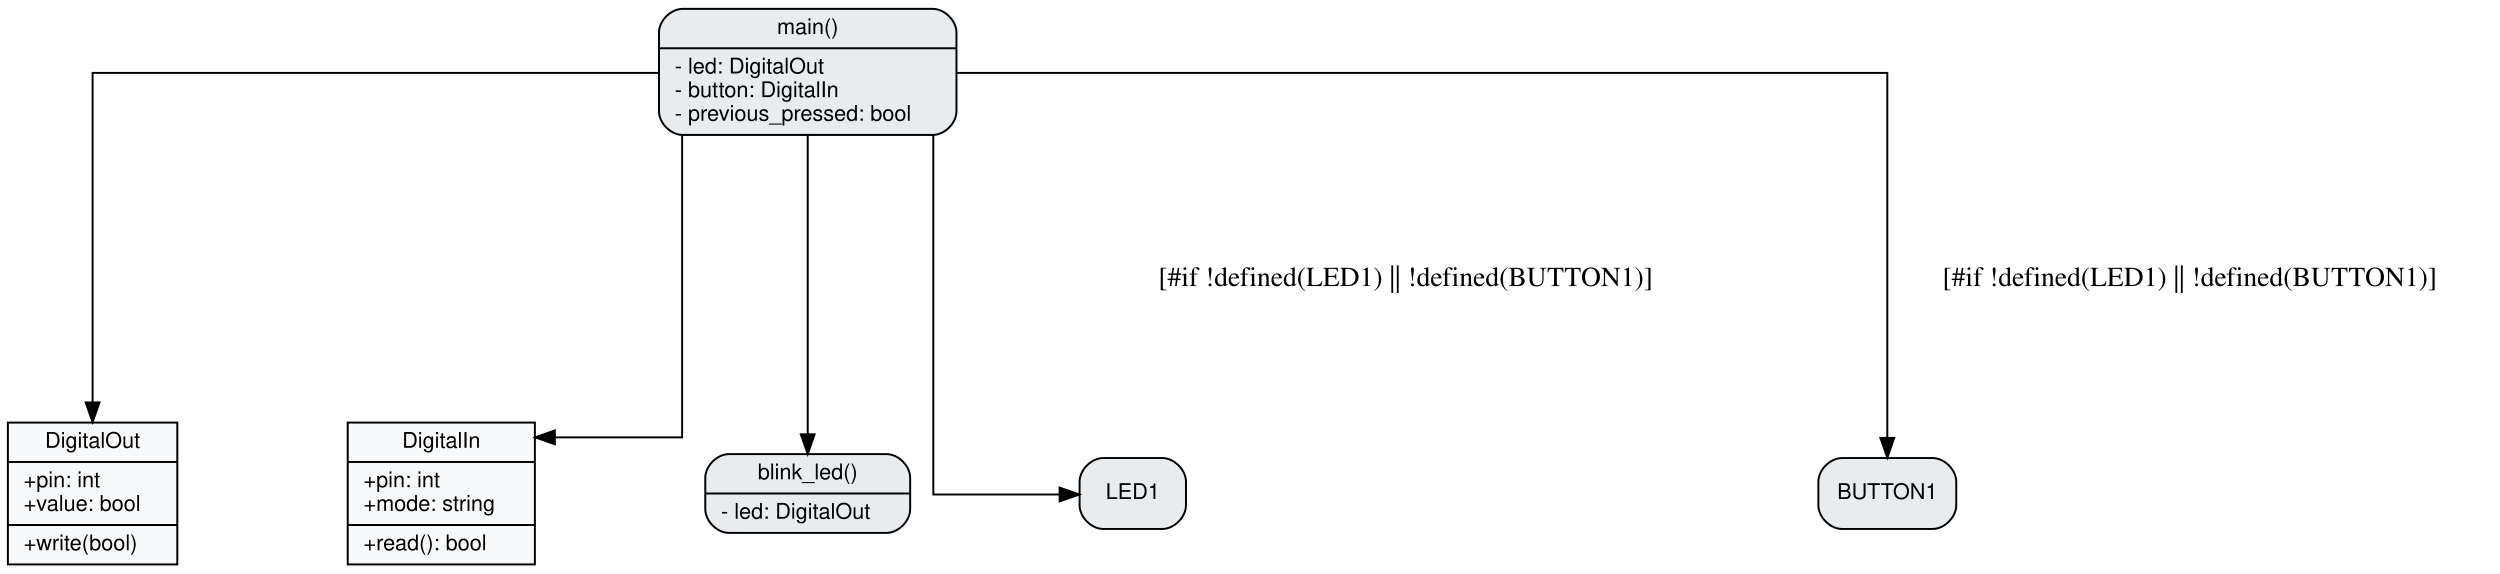
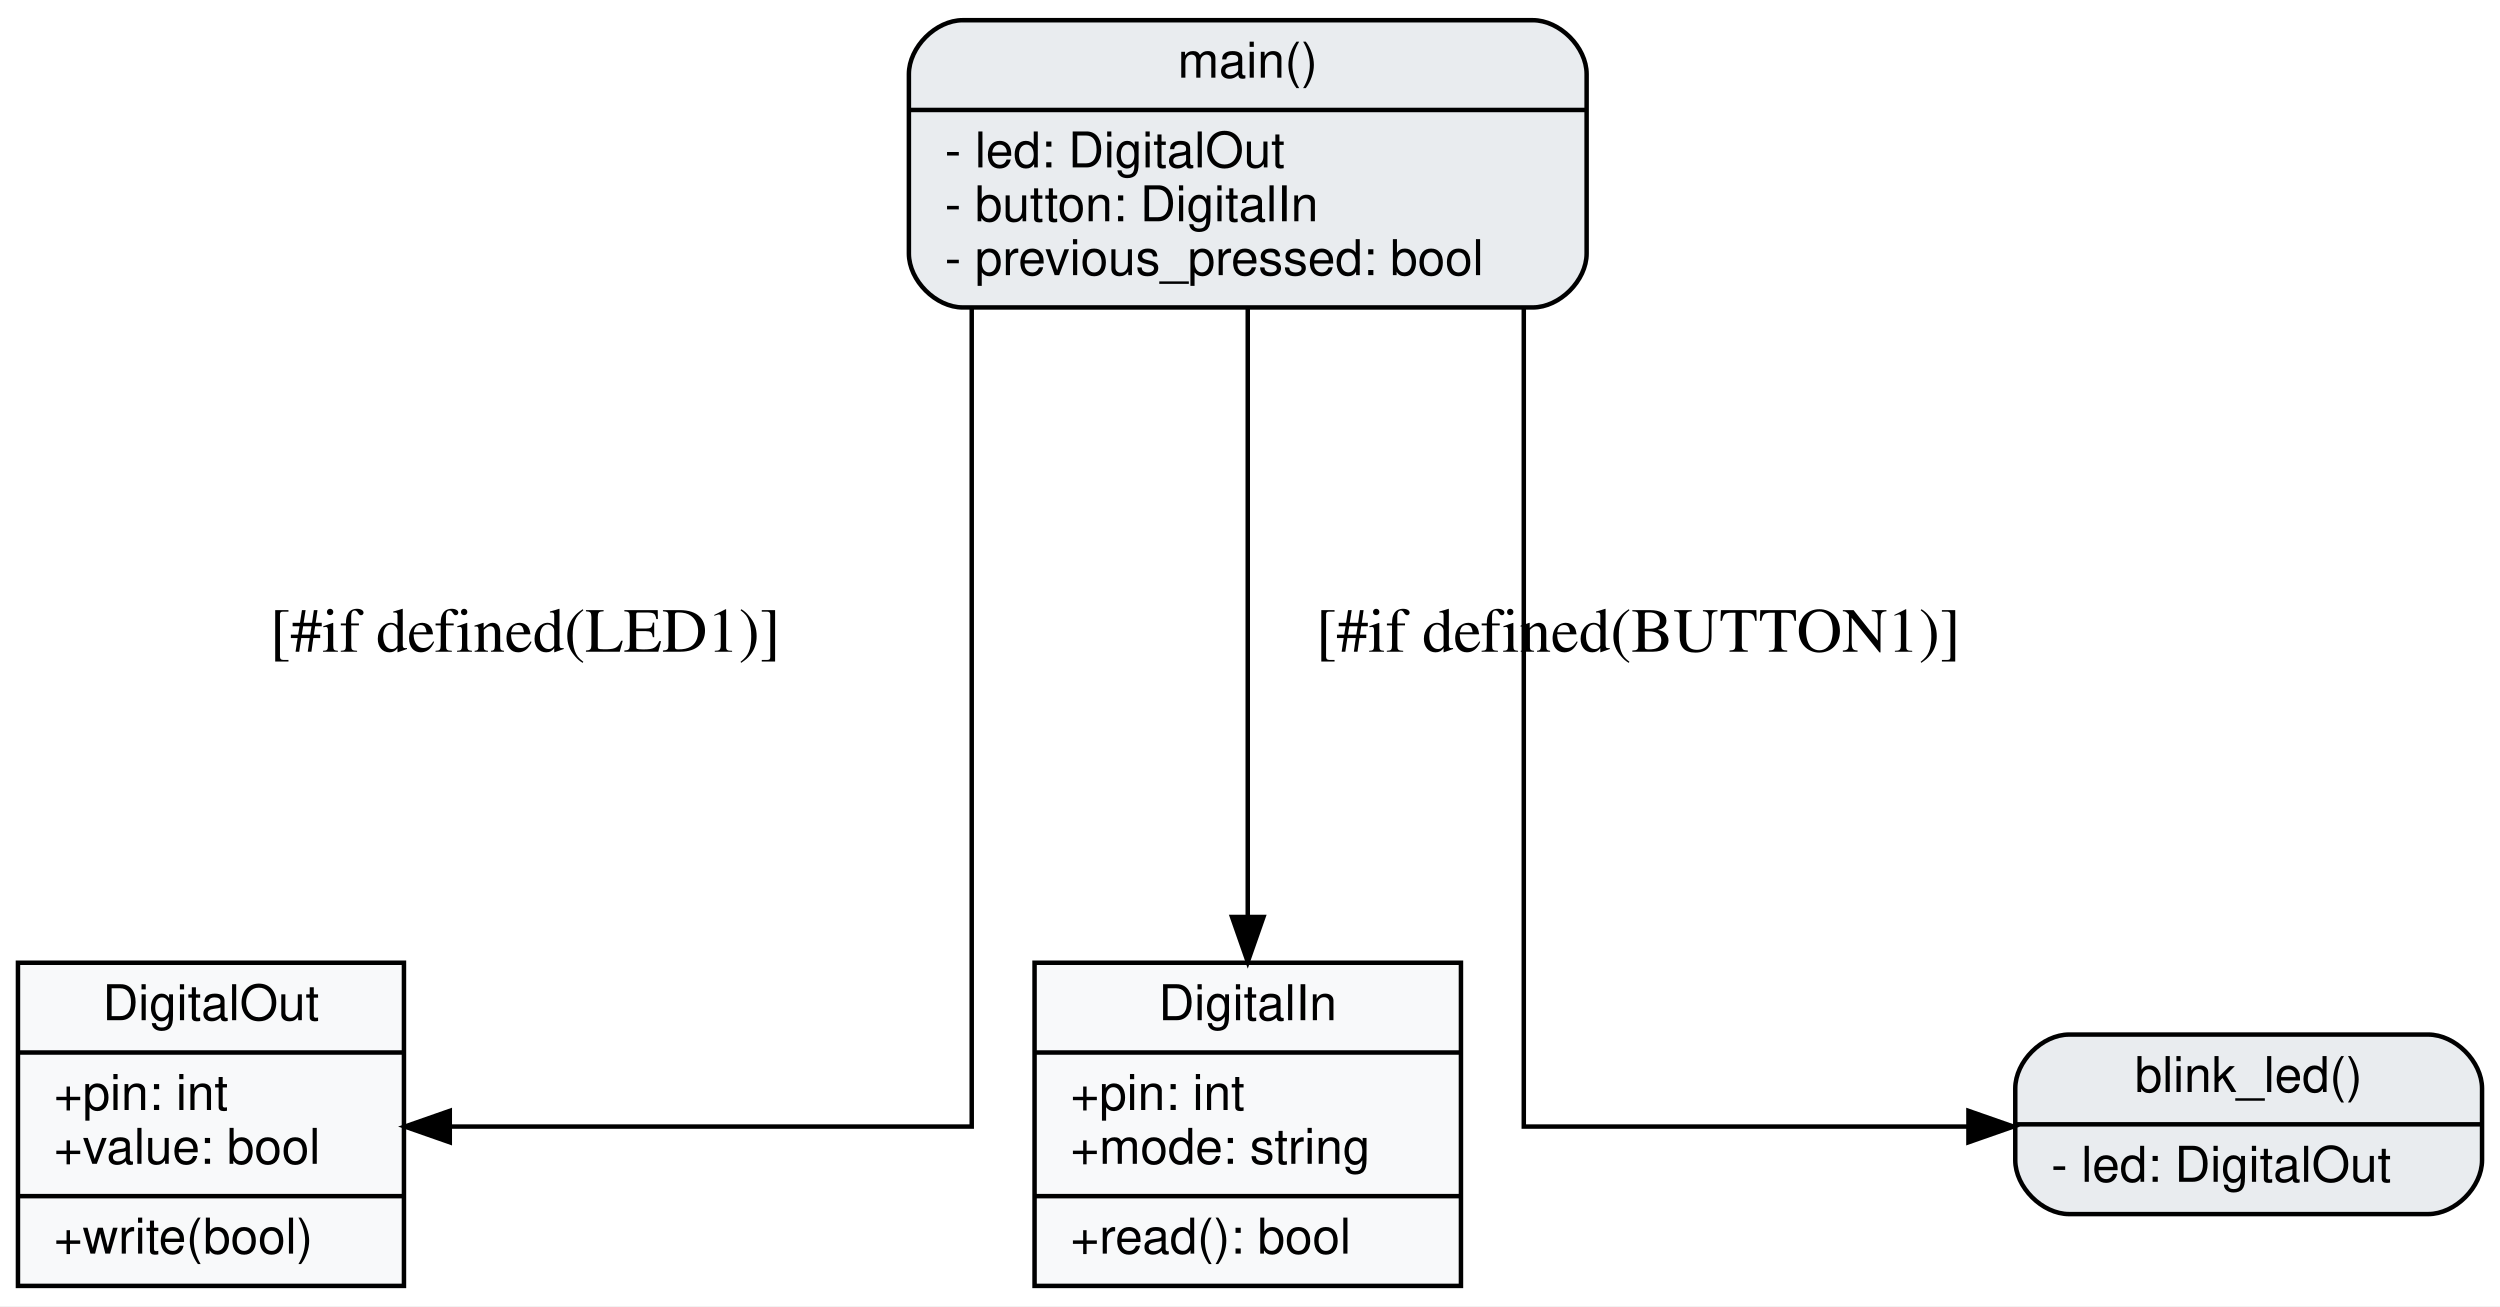
- <svg xmlns="http://www.w3.org/2000/svg" width="1269pt" height="291pt" viewBox="0.00 0.00 1269.00 291.00">
+ <svg xmlns="http://www.w3.org/2000/svg" width="557pt" height="291pt" viewBox="0.00 0.00 557.00 291.00">
  <g id="graph0" class="graph" transform="scale(1 1) rotate(0) translate(4 287)">
-     <polygon fill="#ffffff" stroke="transparent" points="-4,4 -4,-287 1265,-287 1265,4 -4,4" />
+     <polygon fill="#ffffff" stroke="transparent" points="-4,4 -4,-287 553,-287 553,4 -4,4" />
    <g id="node1" class="node">
      <polygon fill="#f8f9fa" stroke="black" points="0,-0.5 0,-72.5 86,-72.5 86,-0.5 0,-0.5" />
      <text text-anchor="middle" x="43" y="-59.7" font-family="Helvetica,sans-Serif" font-size="11.00">DigitalOut</text>
      <polyline fill="none" stroke="black" points="0,-52.5 86,-52.5 " />
      <text text-anchor="start" x="8" y="-39.7" font-family="Helvetica,sans-Serif" font-size="11.00">+pin: int</text>
      <text text-anchor="start" x="8" y="-27.7" font-family="Helvetica,sans-Serif" font-size="11.00">+value: bool</text>
      <polyline fill="none" stroke="black" points="0,-20.5 86,-20.5 " />
      <text text-anchor="start" x="8" y="-7.7" font-family="Helvetica,sans-Serif" font-size="11.00">+write(bool)</text>
    </g>
    <g id="node2" class="node">
-       <polygon fill="#f8f9fa" stroke="black" points="172.5,-0.5 172.5,-72.5 267.5,-72.5 267.5,-0.5 172.5,-0.5" />
-       <text text-anchor="middle" x="220" y="-59.7" font-family="Helvetica,sans-Serif" font-size="11.00">DigitalIn</text>
-       <polyline fill="none" stroke="black" points="172.5,-52.5 267.5,-52.5 " />
-       <text text-anchor="start" x="180.5" y="-39.7" font-family="Helvetica,sans-Serif" font-size="11.00">+pin: int</text>
-       <text text-anchor="start" x="180.5" y="-27.7" font-family="Helvetica,sans-Serif" font-size="11.00">+mode: string</text>
-       <polyline fill="none" stroke="black" points="172.5,-20.5 267.5,-20.5 " />
-       <text text-anchor="start" x="180.5" y="-7.7" font-family="Helvetica,sans-Serif" font-size="11.00">+read(): bool</text>
+       <polygon fill="#f8f9fa" stroke="black" points="226.5,-0.5 226.5,-72.5 321.5,-72.5 321.5,-0.5 226.5,-0.5" />
+       <text text-anchor="middle" x="274" y="-59.7" font-family="Helvetica,sans-Serif" font-size="11.00">DigitalIn</text>
+       <polyline fill="none" stroke="black" points="226.5,-52.5 321.5,-52.5 " />
+       <text text-anchor="start" x="234.5" y="-39.7" font-family="Helvetica,sans-Serif" font-size="11.00">+pin: int</text>
+       <text text-anchor="start" x="234.5" y="-27.7" font-family="Helvetica,sans-Serif" font-size="11.00">+mode: string</text>
+       <polyline fill="none" stroke="black" points="226.5,-20.5 321.5,-20.5 " />
+       <text text-anchor="start" x="234.5" y="-7.7" font-family="Helvetica,sans-Serif" font-size="11.00">+read(): bool</text>
    </g>
    <g id="node3" class="node">
-       <path fill="#e9ecef" stroke="black" d="M366,-16.5C366,-16.5 446,-16.5 446,-16.5 452,-16.5 458,-22.5 458,-28.5 458,-28.5 458,-44.5 458,-44.5 458,-50.5 452,-56.5 446,-56.5 446,-56.5 366,-56.5 366,-56.5 360,-56.5 354,-50.5 354,-44.5 354,-44.5 354,-28.5 354,-28.5 354,-22.5 360,-16.5 366,-16.5" />
-       <text text-anchor="middle" x="406" y="-43.7" font-family="Helvetica,sans-Serif" font-size="11.00">blink_led()</text>
-       <polyline fill="none" stroke="black" points="354,-36.5 458,-36.5 " />
-       <text text-anchor="start" x="362" y="-23.7" font-family="Helvetica,sans-Serif" font-size="11.00">- led: DigitalOut</text>
+       <path fill="#e9ecef" stroke="black" d="M457,-16.5C457,-16.5 537,-16.5 537,-16.5 543,-16.5 549,-22.5 549,-28.5 549,-28.5 549,-44.5 549,-44.5 549,-50.5 543,-56.5 537,-56.5 537,-56.5 457,-56.5 457,-56.5 451,-56.5 445,-50.5 445,-44.5 445,-44.5 445,-28.5 445,-28.5 445,-22.5 451,-16.5 457,-16.5" />
+       <text text-anchor="middle" x="497" y="-43.7" font-family="Helvetica,sans-Serif" font-size="11.00">blink_led()</text>
+       <polyline fill="none" stroke="black" points="445,-36.5 549,-36.5 " />
+       <text text-anchor="start" x="453" y="-23.7" font-family="Helvetica,sans-Serif" font-size="11.00">- led: DigitalOut</text>
    </g>
    <g id="node4" class="node">
-       <path fill="#e9ecef" stroke="black" d="M342.5,-218.5C342.5,-218.5 469.5,-218.5 469.5,-218.5 475.5,-218.5 481.5,-224.5 481.5,-230.5 481.5,-230.5 481.5,-270.5 481.5,-270.5 481.5,-276.5 475.5,-282.5 469.5,-282.5 469.5,-282.5 342.5,-282.5 342.5,-282.5 336.5,-282.5 330.5,-276.5 330.5,-270.5 330.5,-270.5 330.5,-230.5 330.5,-230.5 330.5,-224.5 336.5,-218.5 342.5,-218.5" />
-       <text text-anchor="middle" x="406" y="-269.7" font-family="Helvetica,sans-Serif" font-size="11.00">main()</text>
-       <polyline fill="none" stroke="black" points="330.5,-262.5 481.5,-262.5 " />
-       <text text-anchor="start" x="338.5" y="-249.7" font-family="Helvetica,sans-Serif" font-size="11.00">- led: DigitalOut</text>
-       <text text-anchor="start" x="338.5" y="-237.7" font-family="Helvetica,sans-Serif" font-size="11.00">- button: DigitalIn</text>
-       <text text-anchor="start" x="338.5" y="-225.7" font-family="Helvetica,sans-Serif" font-size="11.00">- previous_pressed: bool</text>
+       <path fill="#e9ecef" stroke="black" d="M210.5,-218.5C210.5,-218.5 337.5,-218.5 337.5,-218.5 343.5,-218.5 349.5,-224.5 349.5,-230.5 349.5,-230.5 349.5,-270.5 349.5,-270.5 349.5,-276.5 343.5,-282.5 337.5,-282.5 337.5,-282.5 210.5,-282.5 210.5,-282.5 204.5,-282.5 198.5,-276.5 198.5,-270.5 198.5,-270.5 198.5,-230.5 198.5,-230.5 198.5,-224.5 204.5,-218.5 210.5,-218.5" />
+       <text text-anchor="middle" x="274" y="-269.7" font-family="Helvetica,sans-Serif" font-size="11.00">main()</text>
+       <polyline fill="none" stroke="black" points="198.5,-262.5 349.5,-262.5 " />
+       <text text-anchor="start" x="206.5" y="-249.7" font-family="Helvetica,sans-Serif" font-size="11.00">- led: DigitalOut</text>
+       <text text-anchor="start" x="206.5" y="-237.7" font-family="Helvetica,sans-Serif" font-size="11.00">- button: DigitalIn</text>
+       <text text-anchor="start" x="206.5" y="-225.7" font-family="Helvetica,sans-Serif" font-size="11.00">- previous_pressed: bool</text>
+     </g>
+     <g id="edge2" class="edge">
+       <path fill="none" stroke="black" d="M212.5,-218.39C212.5,-158.55 212.5,-36 212.5,-36 212.5,-36 96.21,-36 96.21,-36" />
+       <polygon fill="black" stroke="black" points="96.21,-32.5 86.21,-36 96.21,-39.5 96.21,-32.5" />
+       <text text-anchor="middle" x="113" y="-141.8" font-family="Times,serif" font-size="14.00">[#if defined(LED1)]</text>
+     </g>
+     <g id="edge3" class="edge">
+       <path fill="none" stroke="black" d="M274,-218.46C274,-218.46 274,-82.7 274,-82.7" />
+       <polygon fill="black" stroke="black" points="277.5,-82.7 274,-72.7 270.5,-82.7 277.5,-82.7" />
+       <text text-anchor="middle" x="361" y="-141.8" font-family="Times,serif" font-size="14.00">[#if defined(BUTTON1)]</text>
    </g>
    <g id="edge1" class="edge">
-       <path fill="none" stroke="black" d="M330.35,-250C223.96,-250 43,-250 43,-250 43,-250 43,-82.72 43,-82.72" />
-       <polygon fill="black" stroke="black" points="46.5,-82.72 43,-72.72 39.5,-82.72 46.5,-82.72" />
-     </g>
-     <g id="edge2" class="edge">
-       <path fill="none" stroke="black" d="M342.25,-218.19C342.25,-165.04 342.25,-65 342.25,-65 342.25,-65 277.62,-65 277.62,-65" />
-       <polygon fill="black" stroke="black" points="277.62,-61.5 267.62,-65 277.62,-68.5 277.62,-61.5" />
-     </g>
-     <g id="edge3" class="edge">
-       <path fill="none" stroke="black" d="M406,-218.46C406,-218.46 406,-66.54 406,-66.54" />
-       <polygon fill="black" stroke="black" points="409.5,-66.54 406,-56.54 402.5,-66.54 409.5,-66.54" />
-     </g>
-     <g id="node5" class="node">
-       <path fill="#e9ecef" stroke="black" d="M556,-18.5C556,-18.5 586,-18.5 586,-18.5 592,-18.5 598,-24.5 598,-30.5 598,-30.5 598,-42.5 598,-42.5 598,-48.5 592,-54.5 586,-54.5 586,-54.5 556,-54.5 556,-54.5 550,-54.5 544,-48.5 544,-42.5 544,-42.5 544,-30.5 544,-30.5 544,-24.5 550,-18.5 556,-18.5" />
-       <text text-anchor="middle" x="571" y="-33.7" font-family="Helvetica,sans-Serif" font-size="11.00">LED1</text>
-     </g>
-     <g id="edge4" class="edge">
-       <path fill="none" stroke="black" d="M469.75,-218.39C469.75,-158.55 469.75,-36 469.75,-36 469.75,-36 533.87,-36 533.87,-36" />
-       <polygon fill="black" stroke="black" points="533.87,-39.5 543.87,-36 533.87,-32.5 533.87,-39.5" />
-       <text text-anchor="middle" x="709.5" y="-141.8" font-family="Times,serif" font-size="14.00">[#if !defined(LED1) || !defined(BUTTON1)]</text>
-     </g>
-     <g id="node6" class="node">
-       <path fill="#e9ecef" stroke="black" d="M931,-18.5C931,-18.5 977,-18.5 977,-18.5 983,-18.5 989,-24.5 989,-30.5 989,-30.5 989,-42.5 989,-42.5 989,-48.5 983,-54.5 977,-54.5 977,-54.5 931,-54.5 931,-54.5 925,-54.5 919,-48.5 919,-42.5 919,-42.5 919,-30.5 919,-30.5 919,-24.5 925,-18.5 931,-18.5" />
-       <text text-anchor="middle" x="954" y="-33.7" font-family="Helvetica,sans-Serif" font-size="11.00">BUTTON1</text>
-     </g>
-     <g id="edge5" class="edge">
-       <path fill="none" stroke="black" d="M481.62,-250C631.95,-250 954,-250 954,-250 954,-250 954,-64.7 954,-64.7" />
-       <polygon fill="black" stroke="black" points="957.5,-64.7 954,-54.7 950.5,-64.7 957.5,-64.7" />
-       <text text-anchor="middle" x="1107.5" y="-141.8" font-family="Times,serif" font-size="14.00">[#if !defined(LED1) || !defined(BUTTON1)]</text>
+       <path fill="none" stroke="black" d="M335.5,-218.39C335.5,-158.55 335.5,-36 335.5,-36 335.5,-36 434.57,-36 434.57,-36" />
+       <polygon fill="black" stroke="black" points="434.57,-39.5 444.57,-36 434.57,-32.5 434.57,-39.5" />
    </g>
  </g>
</svg>
